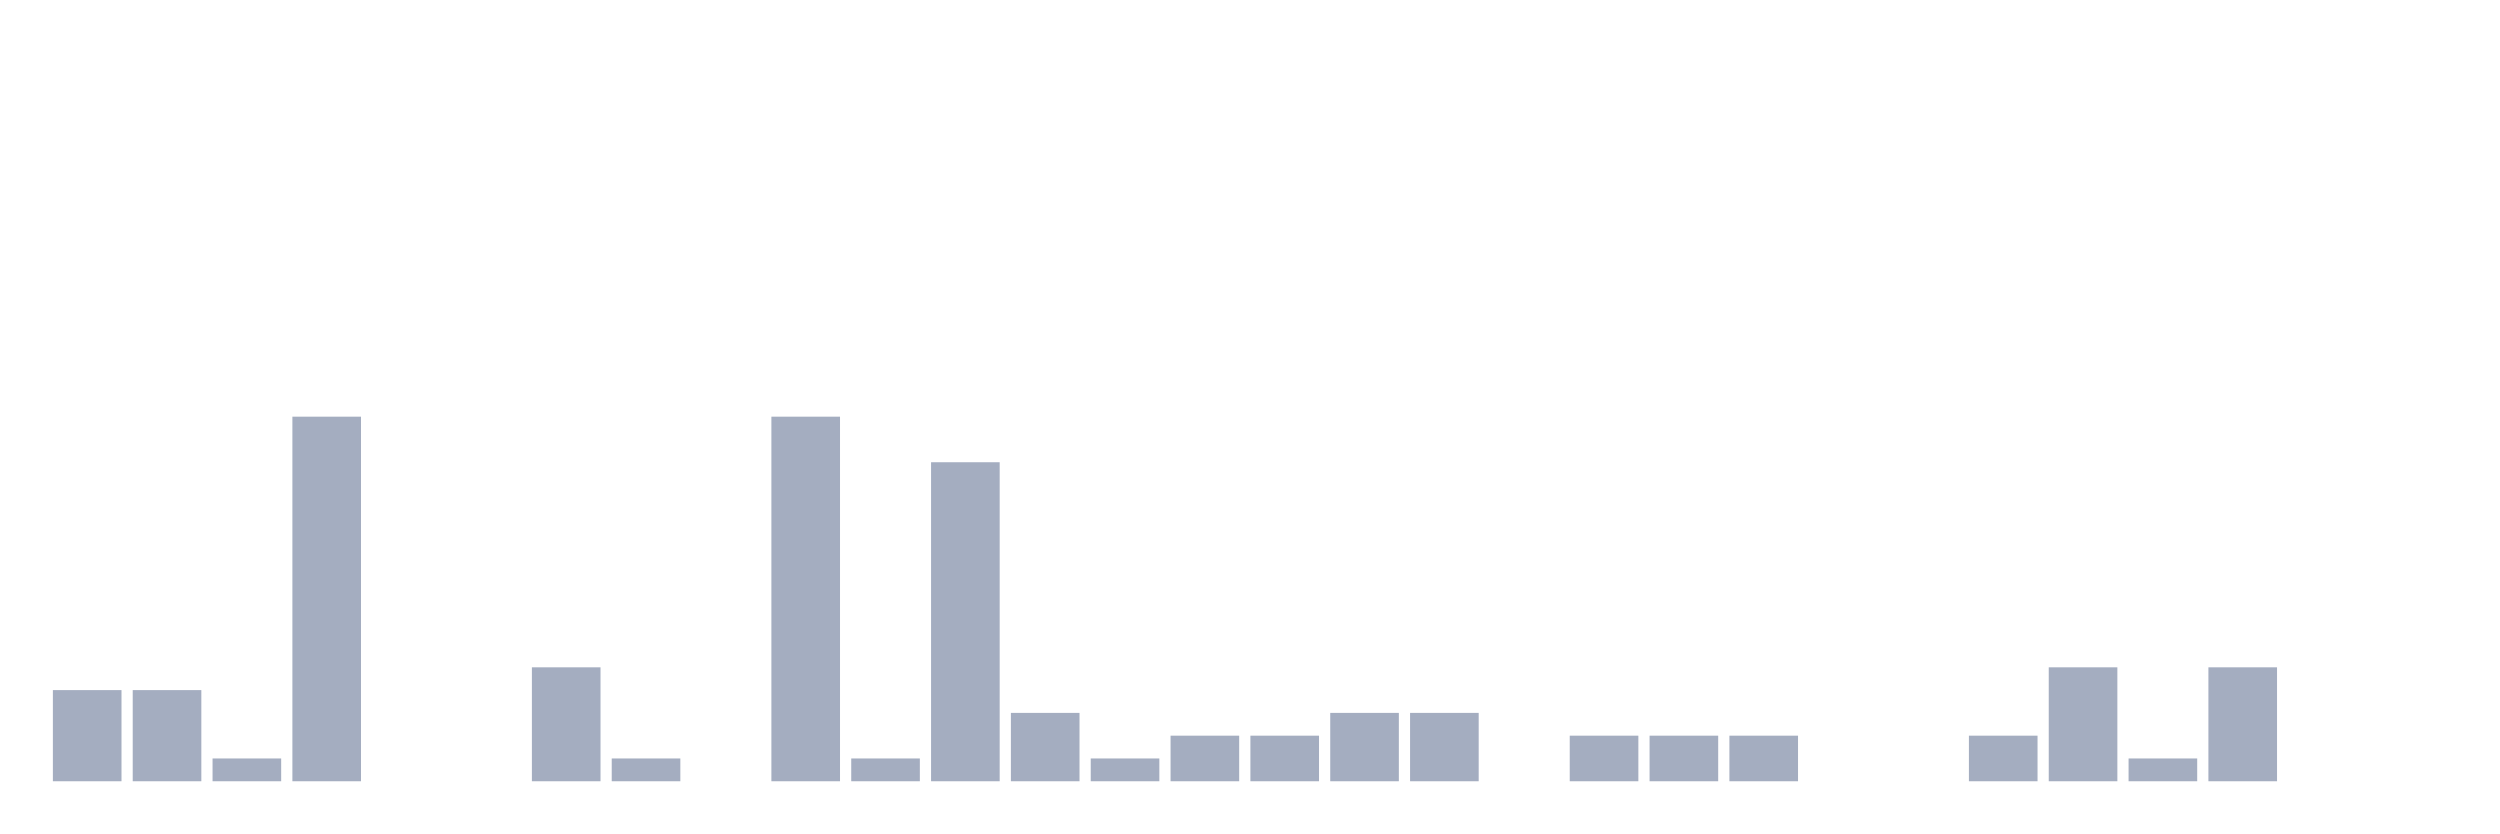
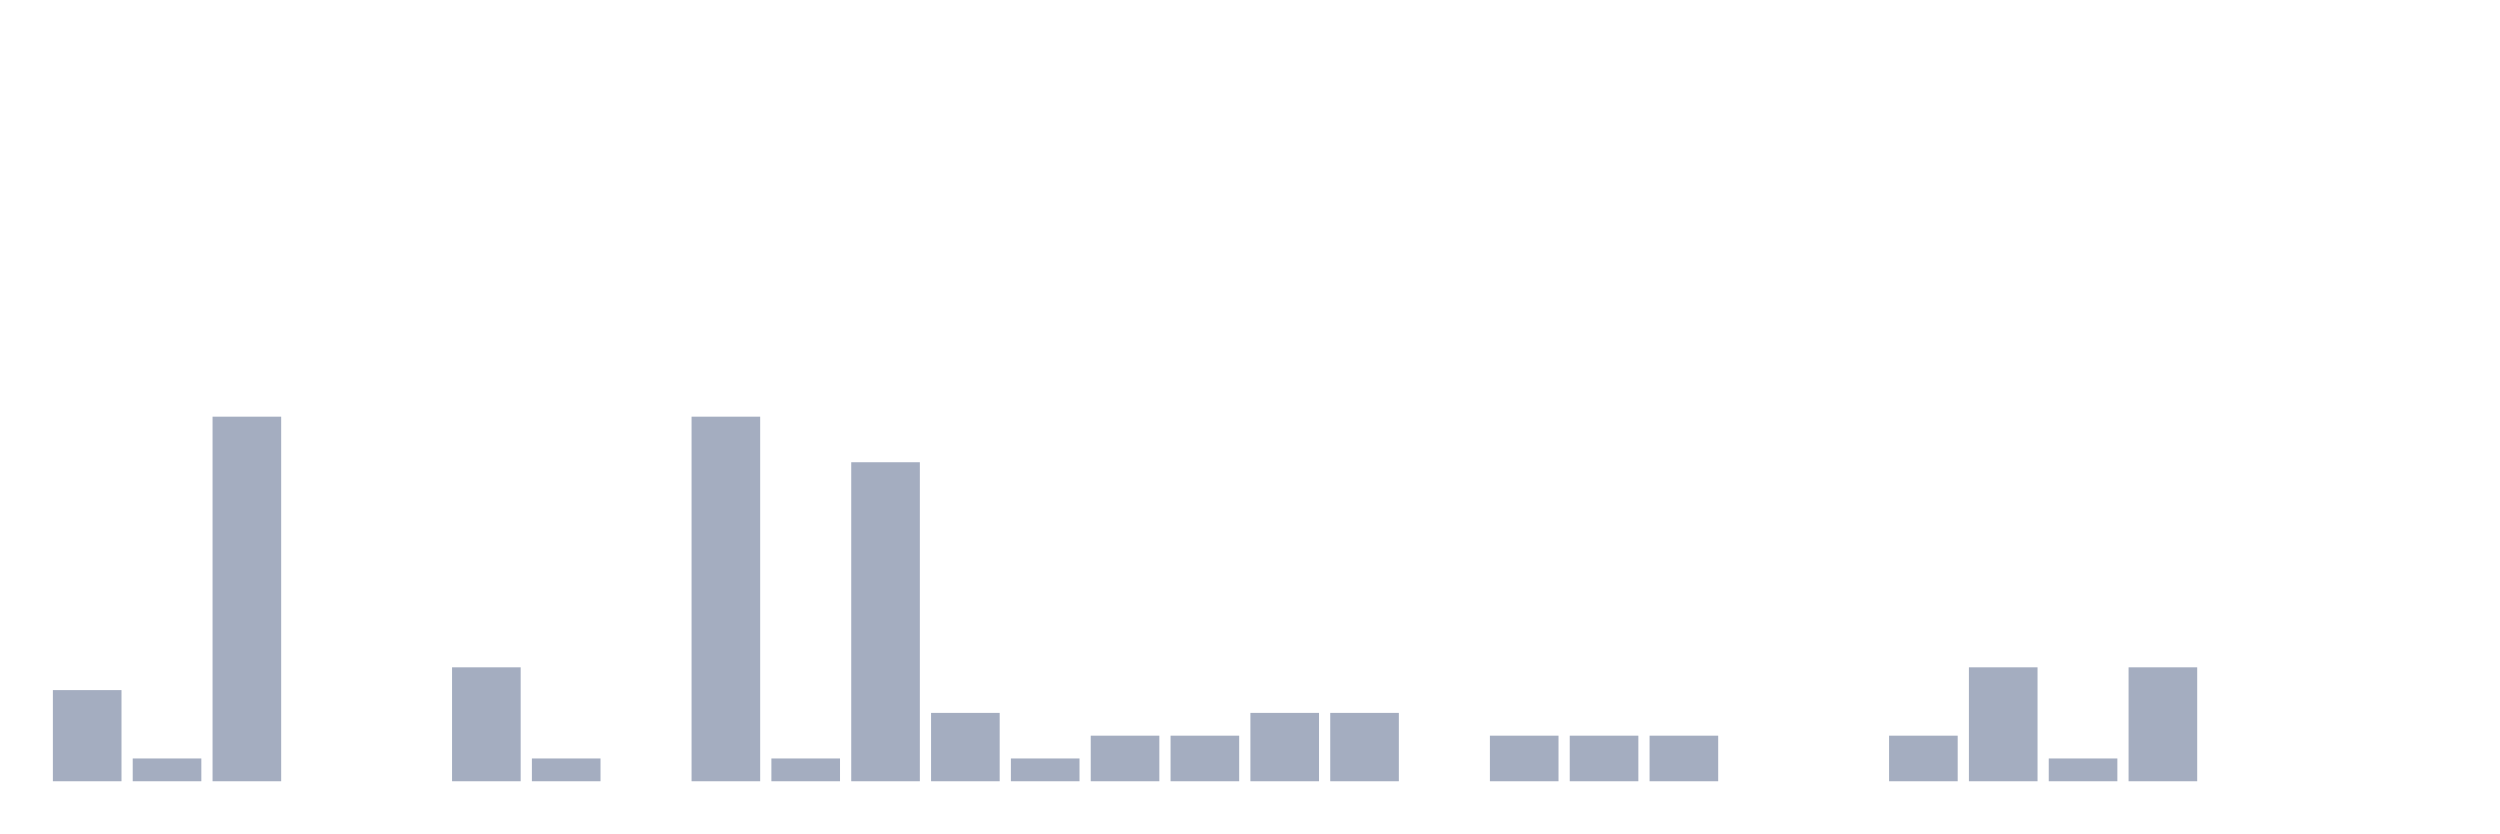
<svg xmlns="http://www.w3.org/2000/svg" viewBox="0 0 480 160">
  <g transform="translate(10,10)">
    <rect class="bar" x="0.153" width="13.175" y="122.5" height="17.5" fill="rgb(164,173,192)" />
-     <rect class="bar" x="15.482" width="13.175" y="122.5" height="17.5" fill="rgb(164,173,192)" />
-     <rect class="bar" x="30.81" width="13.175" y="135.625" height="4.375" fill="rgb(164,173,192)" />
-     <rect class="bar" x="46.138" width="13.175" y="70" height="70" fill="rgb(164,173,192)" />
+     <rect class="bar" x="15.482" width="13.175" y="135.625" height="4.375" fill="rgb(164,173,192)" />
+     <rect class="bar" x="30.81" width="13.175" y="70" height="70" fill="rgb(164,173,192)" />
+     <rect class="bar" x="46.138" width="13.175" y="140" height="0" fill="rgb(164,173,192)" />
    <rect class="bar" x="61.466" width="13.175" y="140" height="0" fill="rgb(164,173,192)" />
-     <rect class="bar" x="76.794" width="13.175" y="140" height="0" fill="rgb(164,173,192)" />
-     <rect class="bar" x="92.123" width="13.175" y="118.125" height="21.875" fill="rgb(164,173,192)" />
-     <rect class="bar" x="107.451" width="13.175" y="135.625" height="4.375" fill="rgb(164,173,192)" />
-     <rect class="bar" x="122.779" width="13.175" y="140" height="0" fill="rgb(164,173,192)" />
-     <rect class="bar" x="138.107" width="13.175" y="70" height="70" fill="rgb(164,173,192)" />
-     <rect class="bar" x="153.436" width="13.175" y="135.625" height="4.375" fill="rgb(164,173,192)" />
-     <rect class="bar" x="168.764" width="13.175" y="78.75" height="61.25" fill="rgb(164,173,192)" />
-     <rect class="bar" x="184.092" width="13.175" y="126.875" height="13.125" fill="rgb(164,173,192)" />
-     <rect class="bar" x="199.42" width="13.175" y="135.625" height="4.375" fill="rgb(164,173,192)" />
+     <rect class="bar" x="76.794" width="13.175" y="118.125" height="21.875" fill="rgb(164,173,192)" />
+     <rect class="bar" x="92.123" width="13.175" y="135.625" height="4.375" fill="rgb(164,173,192)" />
+     <rect class="bar" x="107.451" width="13.175" y="140" height="0" fill="rgb(164,173,192)" />
+     <rect class="bar" x="122.779" width="13.175" y="70" height="70" fill="rgb(164,173,192)" />
+     <rect class="bar" x="138.107" width="13.175" y="135.625" height="4.375" fill="rgb(164,173,192)" />
+     <rect class="bar" x="153.436" width="13.175" y="78.75" height="61.25" fill="rgb(164,173,192)" />
+     <rect class="bar" x="168.764" width="13.175" y="126.875" height="13.125" fill="rgb(164,173,192)" />
+     <rect class="bar" x="184.092" width="13.175" y="135.625" height="4.375" fill="rgb(164,173,192)" />
+     <rect class="bar" x="199.42" width="13.175" y="131.25" height="8.75" fill="rgb(164,173,192)" />
    <rect class="bar" x="214.748" width="13.175" y="131.25" height="8.75" fill="rgb(164,173,192)" />
-     <rect class="bar" x="230.077" width="13.175" y="131.25" height="8.75" fill="rgb(164,173,192)" />
+     <rect class="bar" x="230.077" width="13.175" y="126.875" height="13.125" fill="rgb(164,173,192)" />
    <rect class="bar" x="245.405" width="13.175" y="126.875" height="13.125" fill="rgb(164,173,192)" />
-     <rect class="bar" x="260.733" width="13.175" y="126.875" height="13.125" fill="rgb(164,173,192)" />
-     <rect class="bar" x="276.061" width="13.175" y="140" height="0" fill="rgb(164,173,192)" />
+     <rect class="bar" x="260.733" width="13.175" y="140" height="0" fill="rgb(164,173,192)" />
+     <rect class="bar" x="276.061" width="13.175" y="131.25" height="8.75" fill="rgb(164,173,192)" />
    <rect class="bar" x="291.39" width="13.175" y="131.25" height="8.75" fill="rgb(164,173,192)" />
    <rect class="bar" x="306.718" width="13.175" y="131.25" height="8.75" fill="rgb(164,173,192)" />
-     <rect class="bar" x="322.046" width="13.175" y="131.25" height="8.75" fill="rgb(164,173,192)" />
+     <rect class="bar" x="322.046" width="13.175" y="140" height="0" fill="rgb(164,173,192)" />
    <rect class="bar" x="337.374" width="13.175" y="140" height="0" fill="rgb(164,173,192)" />
-     <rect class="bar" x="352.702" width="13.175" y="140" height="0" fill="rgb(164,173,192)" />
-     <rect class="bar" x="368.031" width="13.175" y="131.25" height="8.75" fill="rgb(164,173,192)" />
-     <rect class="bar" x="383.359" width="13.175" y="118.125" height="21.875" fill="rgb(164,173,192)" />
-     <rect class="bar" x="398.687" width="13.175" y="135.625" height="4.375" fill="rgb(164,173,192)" />
-     <rect class="bar" x="414.015" width="13.175" y="118.125" height="21.875" fill="rgb(164,173,192)" />
+     <rect class="bar" x="352.702" width="13.175" y="131.25" height="8.75" fill="rgb(164,173,192)" />
+     <rect class="bar" x="368.031" width="13.175" y="118.125" height="21.875" fill="rgb(164,173,192)" />
+     <rect class="bar" x="383.359" width="13.175" y="135.625" height="4.375" fill="rgb(164,173,192)" />
+     <rect class="bar" x="398.687" width="13.175" y="118.125" height="21.875" fill="rgb(164,173,192)" />
+     <rect class="bar" x="414.015" width="13.175" y="140" height="0" fill="rgb(164,173,192)" />
    <rect class="bar" x="429.344" width="13.175" y="140" height="0" fill="rgb(164,173,192)" />
    <rect class="bar" x="444.672" width="13.175" y="140" height="0" fill="rgb(164,173,192)" />
  </g>
</svg>
